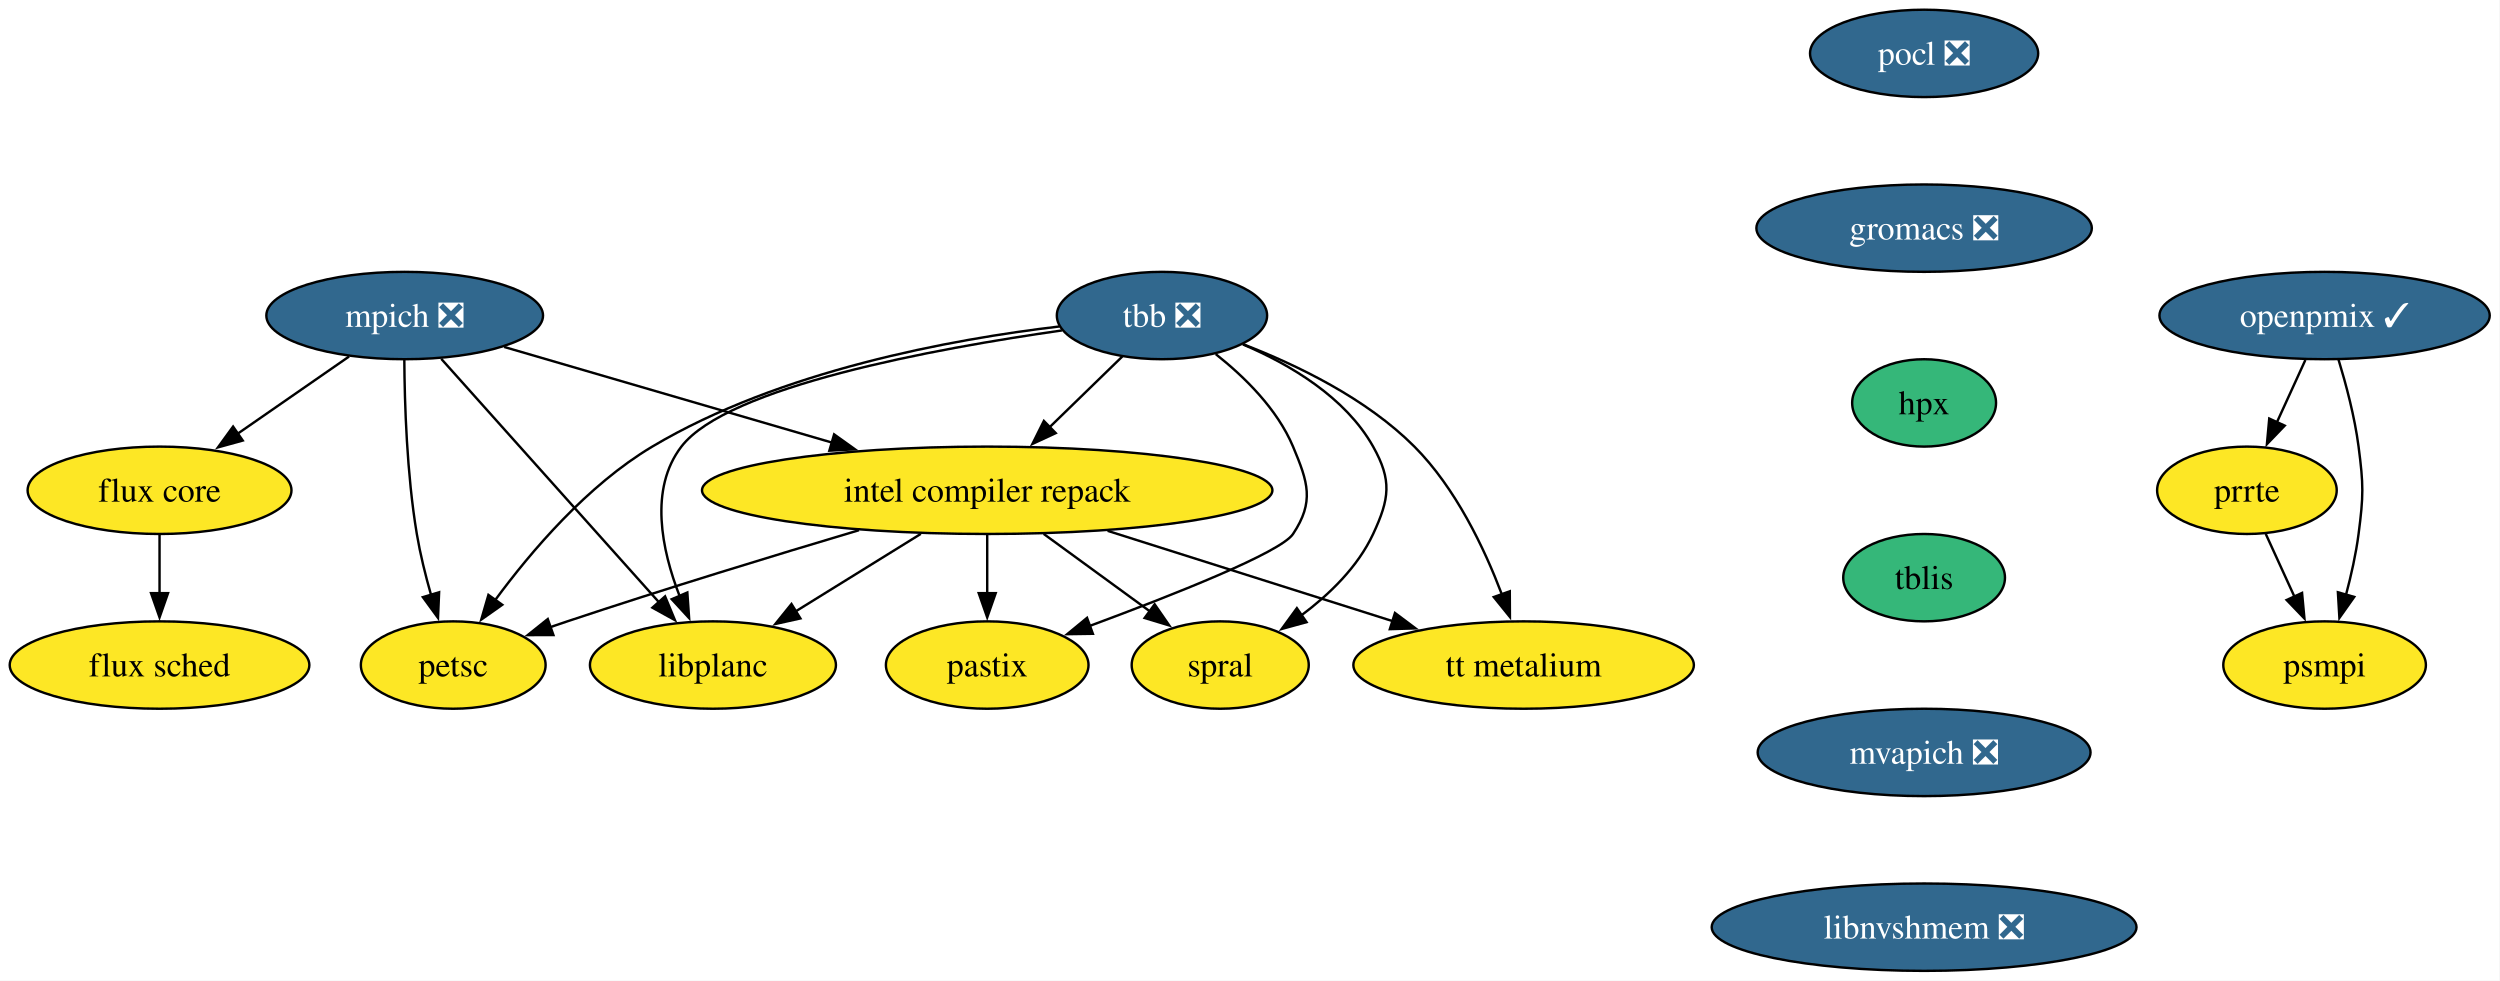
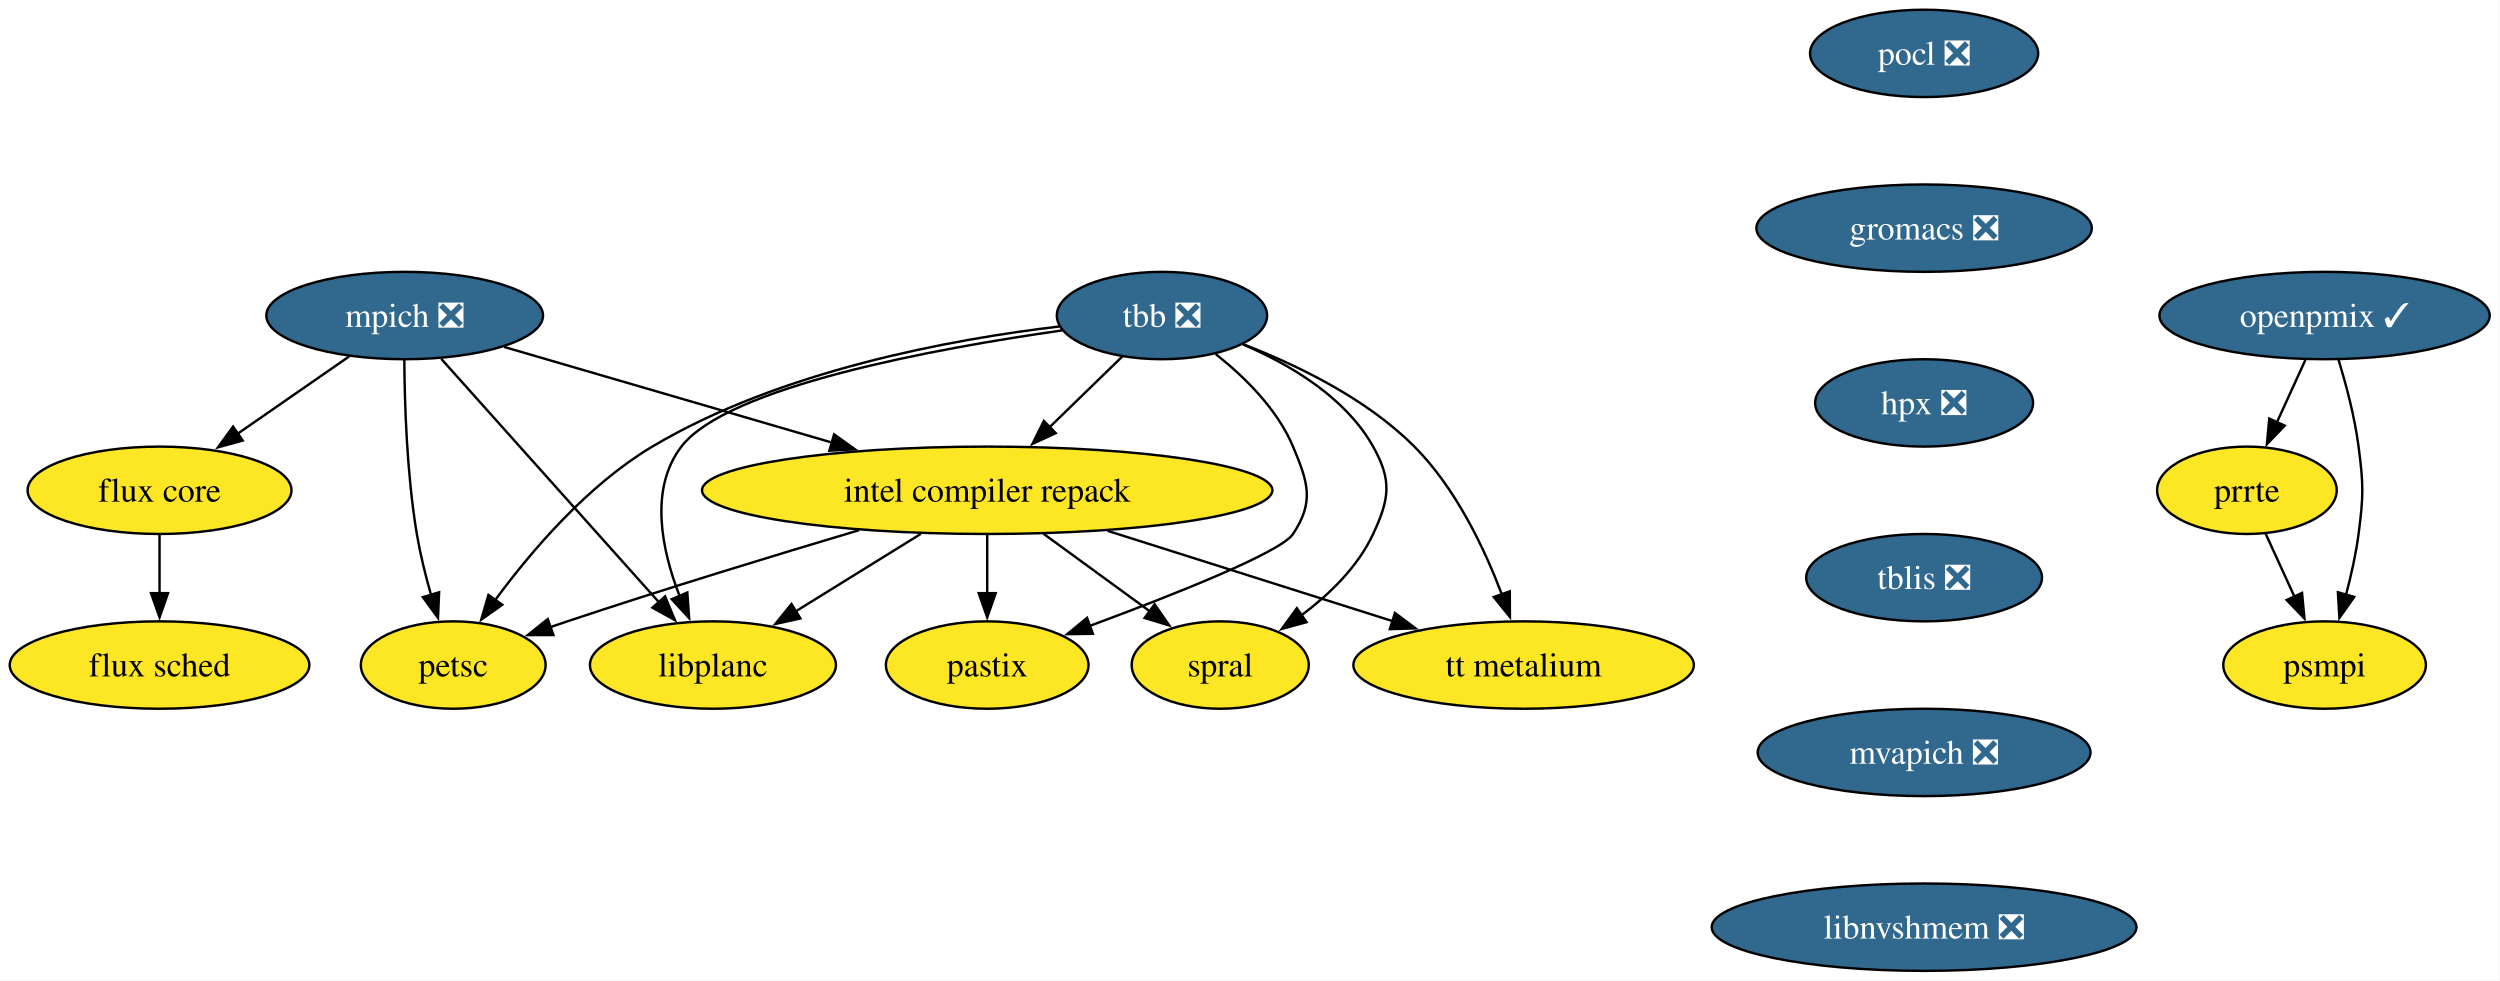
<svg xmlns="http://www.w3.org/2000/svg" xmlns:xlink="http://www.w3.org/1999/xlink" width="1030pt" height="404pt" viewBox="0.00 0.00 1030.00 404.00">
  <g id="graph0" class="graph" transform="scale(1 1) rotate(0) translate(4 400)">
    <polygon fill="white" stroke="none" points="-4,4 -4,-400 1025.77,-400 1025.77,4 -4,4" />
    <g id="node1" class="node">
      <g id="a_node1">
        <a xlink:href="https://github.com/conda-forge/mpich-feedstock/pull/124" xlink:title="mpich ❎">
          <ellipse fill="#31688e" stroke="black" cx="162.73" cy="-270" rx="57" ry="18" />
          <text xml:space="preserve" text-anchor="middle" x="162.73" y="-265.32" font-family="Times,serif" font-size="14.00" fill="white">mpich ❎</text>
        </a>
      </g>
    </g>
    <g id="node2" class="node">
      <g id="a_node2">
        <a xlink:href="https://github.com/conda-forge/petsc-feedstock" xlink:title="petsc">
          <ellipse fill="#fde725" stroke="black" cx="182.73" cy="-126" rx="38.06" ry="18" />
          <text xml:space="preserve" text-anchor="middle" x="182.73" y="-121.33" font-family="Times,serif" font-size="14.00">petsc</text>
        </a>
      </g>
    </g>
    <g id="edge1" class="edge">
      <path fill="none" stroke="black" d="M162.58,-251.81C162.69,-233.8 163.59,-204.73 167.73,-180 169.11,-171.76 171.29,-162.98 173.57,-154.97" />
      <polygon fill="black" stroke="black" points="176.92,-156 176.46,-145.42 170.22,-153.98 176.92,-156" />
    </g>
    <g id="node3" class="node">
      <g id="a_node3">
        <a xlink:href="https://github.com/conda-forge/intel-compiler-repack-feedstock" xlink:title="intel compiler repack">
          <ellipse fill="#fde725" stroke="black" cx="402.73" cy="-198" rx="117.5" ry="18" />
          <text xml:space="preserve" text-anchor="middle" x="402.73" y="-193.32" font-family="Times,serif" font-size="14.00">intel compiler repack</text>
        </a>
      </g>
    </g>
    <g id="edge2" class="edge">
      <path fill="none" stroke="black" d="M203.72,-257.05C240.79,-246.23 295.97,-230.14 338.83,-217.64" />
      <polygon fill="black" stroke="black" points="339.65,-221.04 348.27,-214.88 337.69,-214.32 339.65,-221.04" />
    </g>
    <g id="node4" class="node">
      <g id="a_node4">
        <a xlink:href="https://github.com/conda-forge/flux-core-feedstock" xlink:title="flux core">
          <ellipse fill="#fde725" stroke="black" cx="61.73" cy="-198" rx="54.36" ry="18" />
          <text xml:space="preserve" text-anchor="middle" x="61.73" y="-193.32" font-family="Times,serif" font-size="14.00">flux core</text>
        </a>
      </g>
    </g>
    <g id="edge3" class="edge">
      <path fill="none" stroke="black" d="M139.81,-253.12C126.25,-243.72 108.87,-231.67 93.94,-221.33" />
      <polygon fill="black" stroke="black" points="96.01,-218.5 85.8,-215.68 92.03,-224.26 96.01,-218.5" />
    </g>
    <g id="node5" class="node">
      <g id="a_node5">
        <a xlink:href="https://github.com/conda-forge/libplanc-feedstock" xlink:title="libplanc">
          <ellipse fill="#fde725" stroke="black" cx="289.73" cy="-126" rx="50.68" ry="18" />
          <text xml:space="preserve" text-anchor="middle" x="289.73" y="-121.33" font-family="Times,serif" font-size="14.00">libplanc</text>
        </a>
      </g>
    </g>
    <g id="edge4" class="edge">
      <path fill="none" stroke="black" d="M177.8,-252.15C200.07,-227.25 241.9,-180.47 267.64,-151.7" />
      <polygon fill="black" stroke="black" points="270.01,-154.3 274.07,-144.51 264.79,-149.64 270.01,-154.3" />
    </g>
    <g id="edge5" class="edge">
      <path fill="none" stroke="black" d="M349.9,-181.56C315.53,-171.33 269.81,-157.38 229.73,-144 227.39,-143.22 224.99,-142.4 222.57,-141.57" />
      <polygon fill="black" stroke="black" points="224.01,-138.36 213.41,-138.34 221.68,-144.96 224.01,-138.36" />
    </g>
    <g id="edge6" class="edge">
      <path fill="none" stroke="black" d="M375.38,-180.05C359.76,-170.38 340.05,-158.17 323.48,-147.91" />
      <polygon fill="black" stroke="black" points="325.77,-145.21 315.43,-142.92 322.09,-151.16 325.77,-145.21" />
    </g>
    <g id="node6" class="node">
      <g id="a_node6">
        <a xlink:href="https://github.com/conda-forge/spral-feedstock" xlink:title="spral">
          <ellipse fill="#fde725" stroke="black" cx="498.73" cy="-126" rx="36.48" ry="18" />
          <text xml:space="preserve" text-anchor="middle" x="498.73" y="-121.33" font-family="Times,serif" font-size="14.00">spral</text>
        </a>
      </g>
    </g>
    <g id="edge7" class="edge">
      <path fill="none" stroke="black" d="M425.97,-180.05C439.13,-170.46 455.72,-158.36 469.73,-148.14" />
      <polygon fill="black" stroke="black" points="471.71,-151.04 477.73,-142.32 467.58,-145.38 471.71,-151.04" />
    </g>
    <g id="node7" class="node">
      <g id="a_node7">
        <a xlink:href="https://github.com/conda-forge/pastix-feedstock" xlink:title="pastix">
          <ellipse fill="#fde725" stroke="black" cx="402.73" cy="-126" rx="41.74" ry="18" />
          <text xml:space="preserve" text-anchor="middle" x="402.73" y="-121.33" font-family="Times,serif" font-size="14.00">pastix</text>
        </a>
      </g>
    </g>
    <g id="edge8" class="edge">
      <path fill="none" stroke="black" d="M402.73,-179.7C402.73,-172.41 402.73,-163.73 402.73,-155.54" />
      <polygon fill="black" stroke="black" points="406.23,-155.62 402.73,-145.62 399.23,-155.62 406.23,-155.62" />
    </g>
    <g id="node8" class="node">
      <g id="a_node8">
        <a xlink:href="https://github.com/conda-forge/tt-metalium-feedstock" xlink:title="tt metalium">
          <ellipse fill="#fde725" stroke="black" cx="623.73" cy="-126" rx="70.15" ry="18" />
          <text xml:space="preserve" text-anchor="middle" x="623.73" y="-121.33" font-family="Times,serif" font-size="14.00">tt metalium</text>
        </a>
      </g>
    </g>
    <g id="edge9" class="edge">
      <path fill="none" stroke="black" d="M452.33,-181.29C487.27,-170.22 534.04,-155.41 569.89,-144.05" />
      <polygon fill="black" stroke="black" points="570.72,-147.46 579.2,-141.11 568.61,-140.79 570.72,-147.46" />
    </g>
    <g id="node9" class="node">
      <g id="a_node9">
        <a xlink:href="https://github.com/conda-forge/flux-sched-feedstock" xlink:title="flux sched">
          <ellipse fill="#fde725" stroke="black" cx="61.73" cy="-126" rx="61.73" ry="18" />
          <text xml:space="preserve" text-anchor="middle" x="61.73" y="-121.33" font-family="Times,serif" font-size="14.00">flux sched</text>
        </a>
      </g>
    </g>
    <g id="edge10" class="edge">
      <path fill="none" stroke="black" d="M61.73,-179.7C61.73,-172.41 61.73,-163.73 61.73,-155.54" />
      <polygon fill="black" stroke="black" points="65.23,-155.62 61.73,-145.62 58.23,-155.62 65.23,-155.62" />
    </g>
    <g id="node10" class="node">
      <g id="a_node10">
        <a xlink:href="https://github.com/conda-forge/pocl-feedstock/pull/115" xlink:title="pocl ❎">
          <ellipse fill="#31688e" stroke="black" cx="788.73" cy="-378" rx="47" ry="18" />
          <text xml:space="preserve" text-anchor="middle" x="788.73" y="-373.32" font-family="Times,serif" font-size="14.00" fill="white">pocl ❎</text>
        </a>
      </g>
    </g>
    <g id="node11" class="node">
      <g id="a_node11">
        <a xlink:href="https://github.com/conda-forge/gromacs-feedstock/pull/86" xlink:title="gromacs ❎">
          <ellipse fill="#31688e" stroke="black" cx="788.73" cy="-306" rx="69.1" ry="18" />
          <text xml:space="preserve" text-anchor="middle" x="788.73" y="-301.32" font-family="Times,serif" font-size="14.00" fill="white">gromacs ❎</text>
        </a>
      </g>
    </g>
    <g id="node13" class="node">
      <g id="a_node13">
-         <a xlink:href="https://github.com/conda-forge/hpx-feedstock" xlink:title="hpx">
-           <ellipse fill="#35b779" stroke="black" cx="788.73" cy="-234" rx="29.64" ry="18" />
-           <text xml:space="preserve" text-anchor="middle" x="788.73" y="-229.32" font-family="Times,serif" font-size="14.00">hpx</text>
+         <a xlink:href="https://github.com/conda-forge/hpx-feedstock/pull/63" xlink:title="hpx ❎">
+           <ellipse fill="#31688e" stroke="black" cx="788.73" cy="-234" rx="44.9" ry="18" />
+           <text xml:space="preserve" text-anchor="middle" x="788.73" y="-229.32" font-family="Times,serif" font-size="14.00" fill="white">hpx ❎</text>
        </a>
      </g>
    </g>
    <g id="node12" class="node">
      <g id="a_node12">
        <a xlink:href="https://github.com/conda-forge/tbb-feedstock/pull/154" xlink:title="tbb ❎">
          <ellipse fill="#31688e" stroke="black" cx="474.73" cy="-270" rx="43.32" ry="18" />
          <text xml:space="preserve" text-anchor="middle" x="474.73" y="-265.32" font-family="Times,serif" font-size="14.00" fill="white">tbb ❎</text>
        </a>
      </g>
    </g>
    <g id="edge12" class="edge">
      <path fill="none" stroke="black" d="M432.58,-265.51C388.14,-260.26 317.4,-247.34 264.73,-216 238.04,-200.12 214.84,-172.91 199.99,-152.74" />
      <polygon fill="black" stroke="black" points="202.93,-150.83 194.27,-144.72 197.23,-154.9 202.93,-150.83" />
    </g>
    <g id="edge13" class="edge">
      <path fill="none" stroke="black" d="M458.39,-253.12C449.51,-244.48 438.33,-233.61 428.32,-223.88" />
      <polygon fill="black" stroke="black" points="430.96,-221.56 421.35,-217.1 426.08,-226.58 430.96,-221.56" />
    </g>
    <g id="edge14" class="edge">
      <path fill="none" stroke="black" d="M433.5,-263.86C381.25,-256.4 295.69,-240.7 276.73,-216 263.38,-198.6 268.59,-173.51 276.01,-154.4" />
      <polygon fill="black" stroke="black" points="279.18,-155.9 279.92,-145.33 272.75,-153.13 279.18,-155.9" />
    </g>
    <g id="edge15" class="edge">
      <path fill="none" stroke="black" d="M508.14,-258.07C527.52,-249.81 550.3,-236.35 561.73,-216 569.57,-202.05 568.48,-194.51 561.73,-180 555.4,-166.4 543.67,-155.05 532.04,-146.38" />
      <polygon fill="black" stroke="black" points="534.29,-143.68 524.07,-140.87 530.31,-149.44 534.29,-143.68" />
    </g>
    <g id="edge16" class="edge">
      <path fill="none" stroke="black" d="M496.85,-254.13C508.72,-244.75 522.22,-231.5 528.73,-216 534.92,-201.25 537.58,-193.33 528.73,-180 523.69,-172.41 479.33,-154.85 444.66,-142.01" />
      <polygon fill="black" stroke="black" points="446.27,-138.88 435.68,-138.72 443.86,-145.45 446.27,-138.88" />
    </g>
    <g id="edge17" class="edge">
      <path fill="none" stroke="black" d="M508.06,-258.22C530.31,-249.66 558.99,-235.81 578.73,-216 595.71,-198.96 607.52,-174.2 614.76,-155.12" />
      <polygon fill="black" stroke="black" points="618.03,-156.39 618.09,-145.79 611.43,-154.03 618.03,-156.39" />
    </g>
    <g id="node14" class="node">
      <g id="a_node14">
-         <a xlink:href="https://github.com/conda-forge/tblis-feedstock" xlink:title="tblis">
-           <ellipse fill="#35b779" stroke="black" cx="788.73" cy="-162" rx="33.32" ry="18" />
-           <text xml:space="preserve" text-anchor="middle" x="788.73" y="-157.32" font-family="Times,serif" font-size="14.00">tblis</text>
+         <a xlink:href="https://github.com/conda-forge/tblis-feedstock/pull/6" xlink:title="tblis ❎">
+           <ellipse fill="#31688e" stroke="black" cx="788.73" cy="-162" rx="48.58" ry="18" />
+           <text xml:space="preserve" text-anchor="middle" x="788.73" y="-157.32" font-family="Times,serif" font-size="14.00" fill="white">tblis ❎</text>
        </a>
      </g>
    </g>
    <g id="node15" class="node">
      <g id="a_node15">
        <a xlink:href="https://github.com/conda-forge/mvapich-feedstock/pull/46" xlink:title="mvapich ❎">
          <ellipse fill="#31688e" stroke="black" cx="788.73" cy="-90" rx="68.57" ry="18" />
          <text xml:space="preserve" text-anchor="middle" x="788.73" y="-85.33" font-family="Times,serif" font-size="14.00" fill="white">mvapich ❎</text>
        </a>
      </g>
    </g>
    <g id="node16" class="node">
      <g id="a_node16">
        <a xlink:href="https://github.com/conda-forge/libnvshmem-feedstock/pull/25" xlink:title="libnvshmem ❎">
          <ellipse fill="#31688e" stroke="black" cx="788.73" cy="-18" rx="87.51" ry="18" />
          <text xml:space="preserve" text-anchor="middle" x="788.73" y="-13.32" font-family="Times,serif" font-size="14.00" fill="white">libnvshmem ❎</text>
        </a>
      </g>
    </g>
    <g id="node17" class="node">
      <g id="a_node17">
        <a xlink:href="https://github.com/conda-forge/prrte-feedstock" xlink:title="prrte">
          <ellipse fill="#fde725" stroke="black" cx="921.73" cy="-198" rx="37" ry="18" />
          <text xml:space="preserve" text-anchor="middle" x="921.73" y="-193.32" font-family="Times,serif" font-size="14.00">prrte</text>
        </a>
      </g>
    </g>
    <g id="node18" class="node">
      <g id="a_node18">
        <a xlink:href="https://github.com/conda-forge/psmpi-feedstock" xlink:title="psmpi">
          <ellipse fill="#fde725" stroke="black" cx="953.73" cy="-126" rx="41.74" ry="18" />
          <text xml:space="preserve" text-anchor="middle" x="953.73" y="-121.33" font-family="Times,serif" font-size="14.00">psmpi</text>
        </a>
      </g>
    </g>
    <g id="edge22" class="edge">
      <path fill="none" stroke="black" d="M929.48,-180.05C933.05,-172.23 937.39,-162.75 941.4,-153.98" />
      <polygon fill="black" stroke="black" points="944.45,-155.72 945.43,-145.17 938.09,-152.81 944.45,-155.72" />
    </g>
    <g id="node19" class="node">
      <g id="a_node19">
        <a xlink:href="https://github.com/conda-forge/openpmix-feedstock/pull/10" xlink:title="openpmix ✓">
          <ellipse fill="#31688e" stroke="black" cx="953.73" cy="-270" rx="68.04" ry="18" />
          <text xml:space="preserve" text-anchor="middle" x="953.73" y="-265.32" font-family="Times,serif" font-size="14.00" fill="white">openpmix ✓</text>
        </a>
      </g>
    </g>
    <g id="edge23" class="edge">
      <path fill="none" stroke="black" d="M945.82,-251.7C942.28,-243.95 938.02,-234.64 934.08,-226.02" />
      <polygon fill="black" stroke="black" points="937.3,-224.64 929.96,-217 930.93,-227.55 937.3,-224.64" />
    </g>
    <g id="edge24" class="edge">
      <path fill="none" stroke="black" d="M959.41,-252.04C962.55,-241.74 966.14,-228.27 967.73,-216 969.79,-200.13 969.79,-195.87 967.73,-180 966.66,-171.76 964.69,-162.97 962.56,-154.97" />
      <polygon fill="black" stroke="black" points="965.94,-154.07 959.83,-145.42 959.21,-155.99 965.94,-154.07" />
    </g>
  </g>
</svg>
